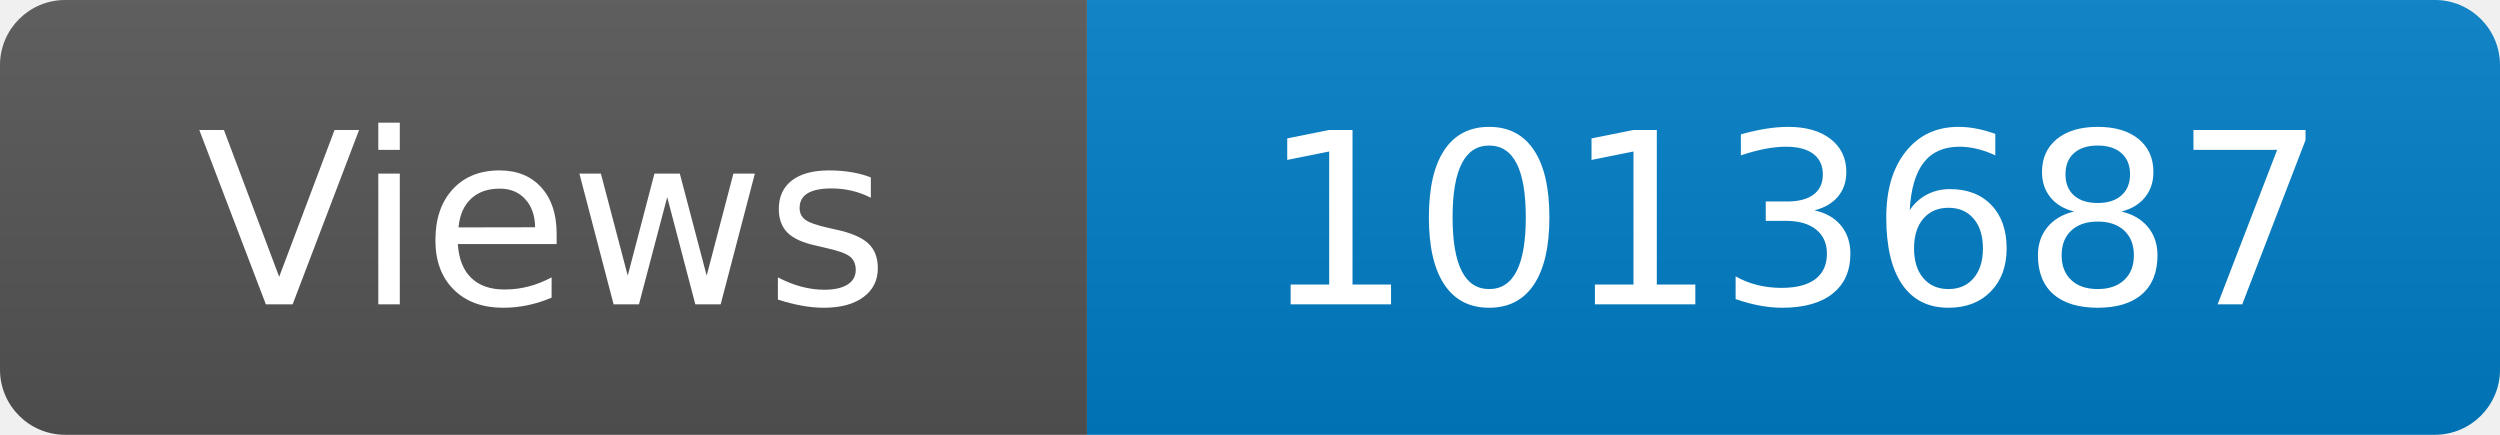
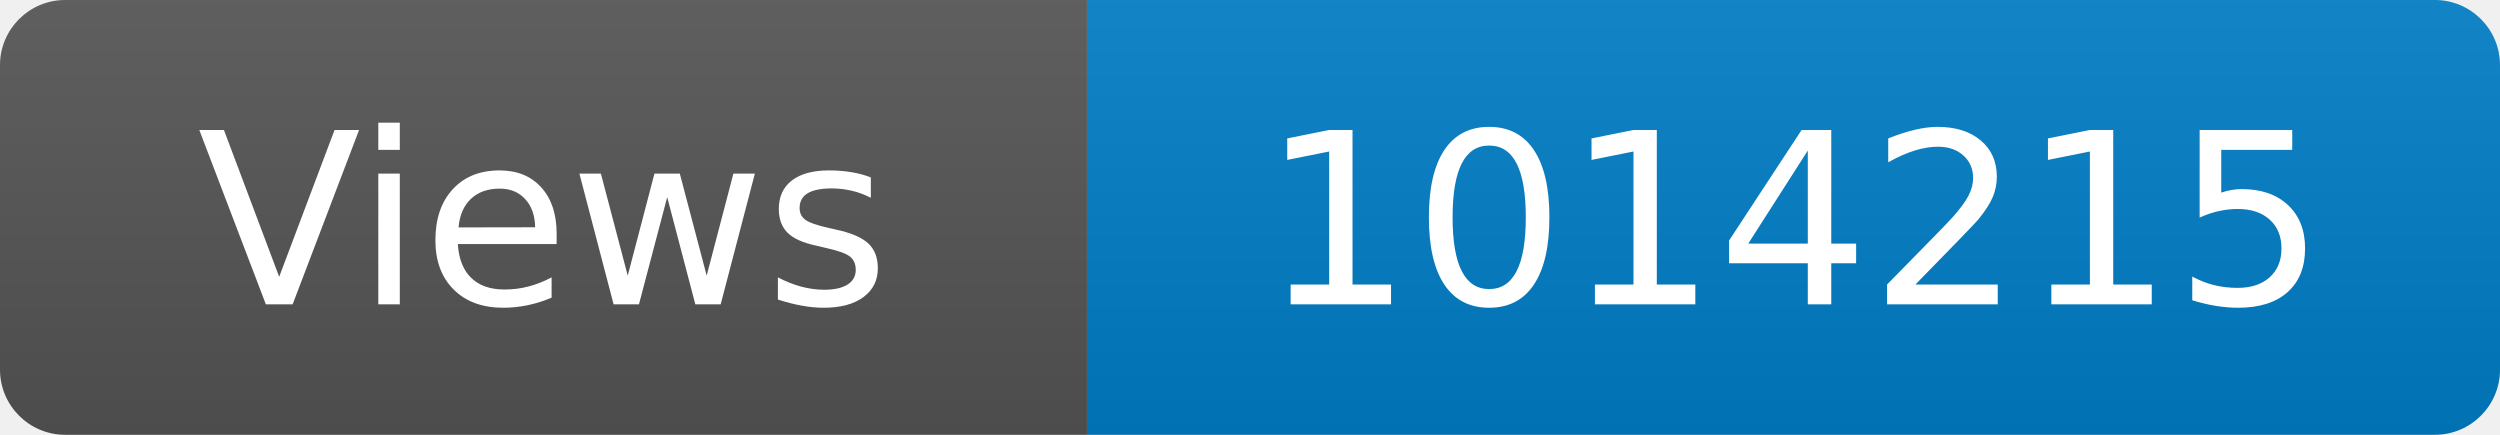
<svg xmlns="http://www.w3.org/2000/svg" width="115" height="20" role="img" aria-label="Maintained?: yes">
  <linearGradient id="s" x2="0" y2="100%">
    <stop offset="0" stop-color="#bbb" stop-opacity=".1" />
    <stop offset="1" stop-opacity=".1" />
  </linearGradient>
  <clipPath id="r">
    <rect width="115" height="20" rx="3" fill="#fff" />
  </clipPath>
  <g clip-path="url(#r)">
    <rect width="50" height="20" fill="#555" />
    <rect x="50" width="160" height="20" fill="#007ec6" />
    <rect width="115" height="20" fill="url(#s)" />
  </g>
  <g fill="#fff" text-anchor="middle" font-family="Verdana,Geneva,DejaVu Sans,sans-serif" font-size="110">
    <text x="250" y="140" transform="scale(.1)" fill="#fff">Views</text>
-     <text x="825" y="140" transform="scale(.1)" fill="#fff">1013687</text>
+     <text x="825" y="140" transform="scale(.1)" fill="#fff">1014215</text>
  </g>
</svg>
